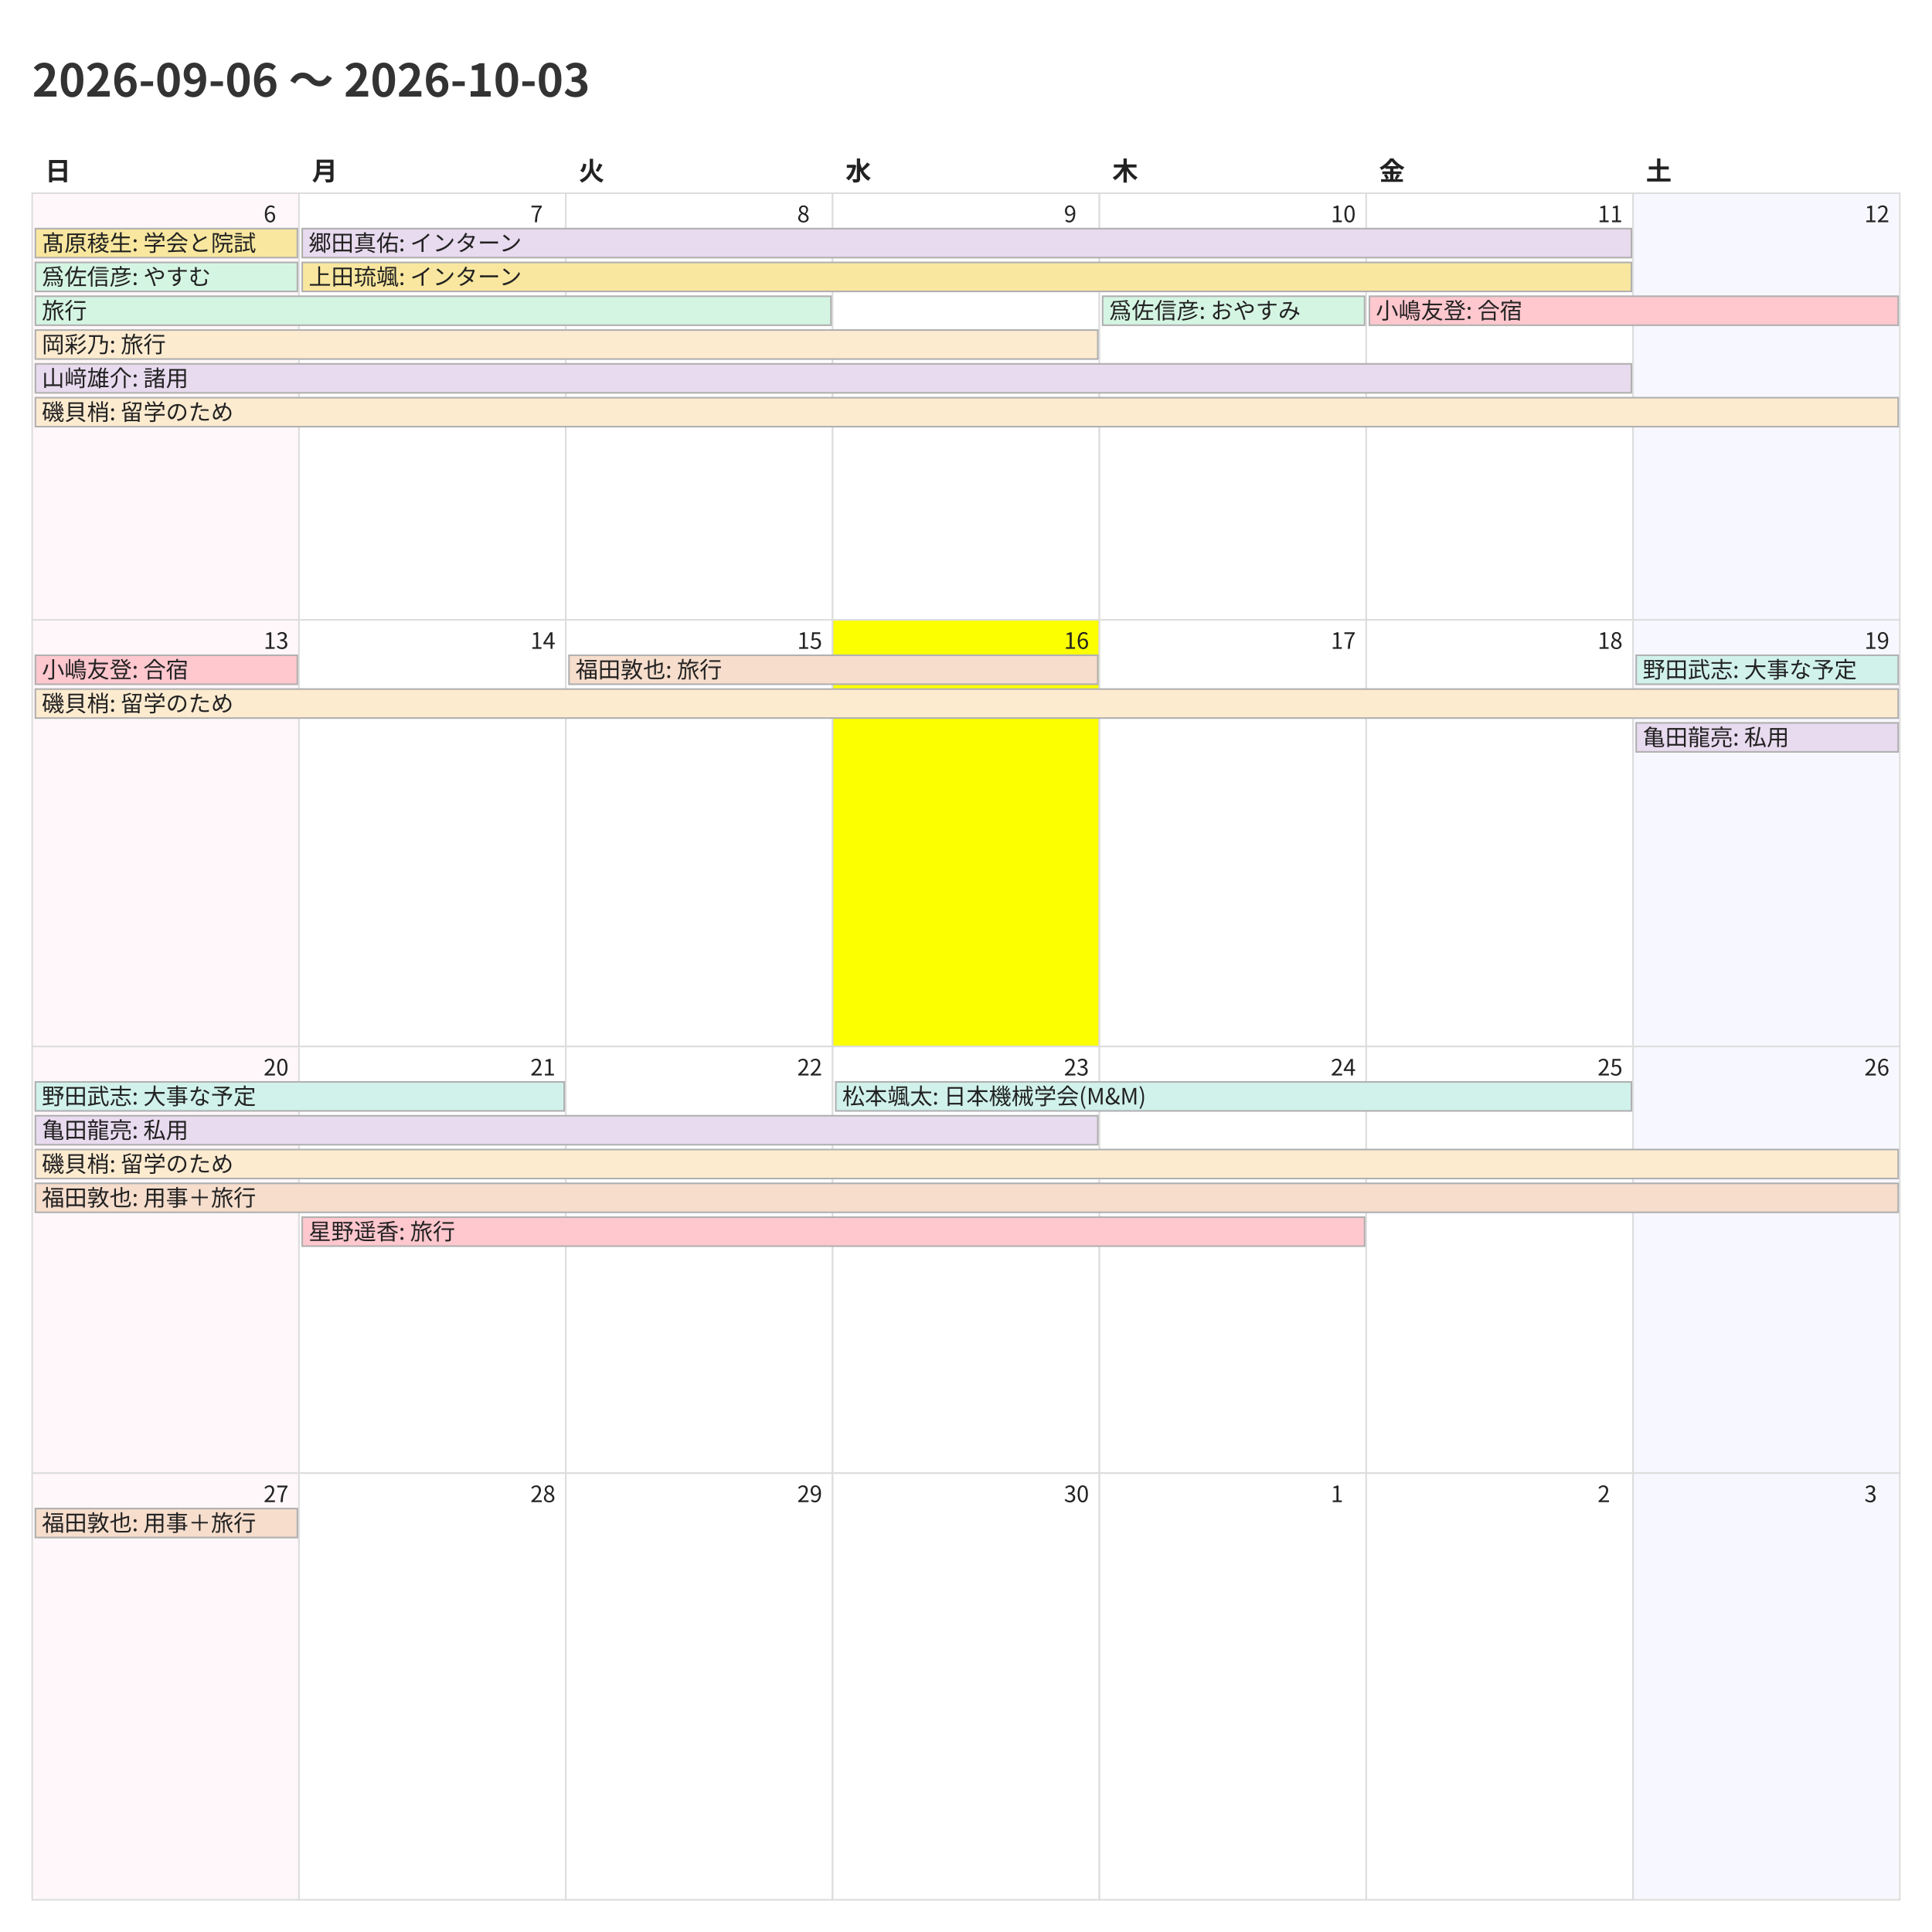
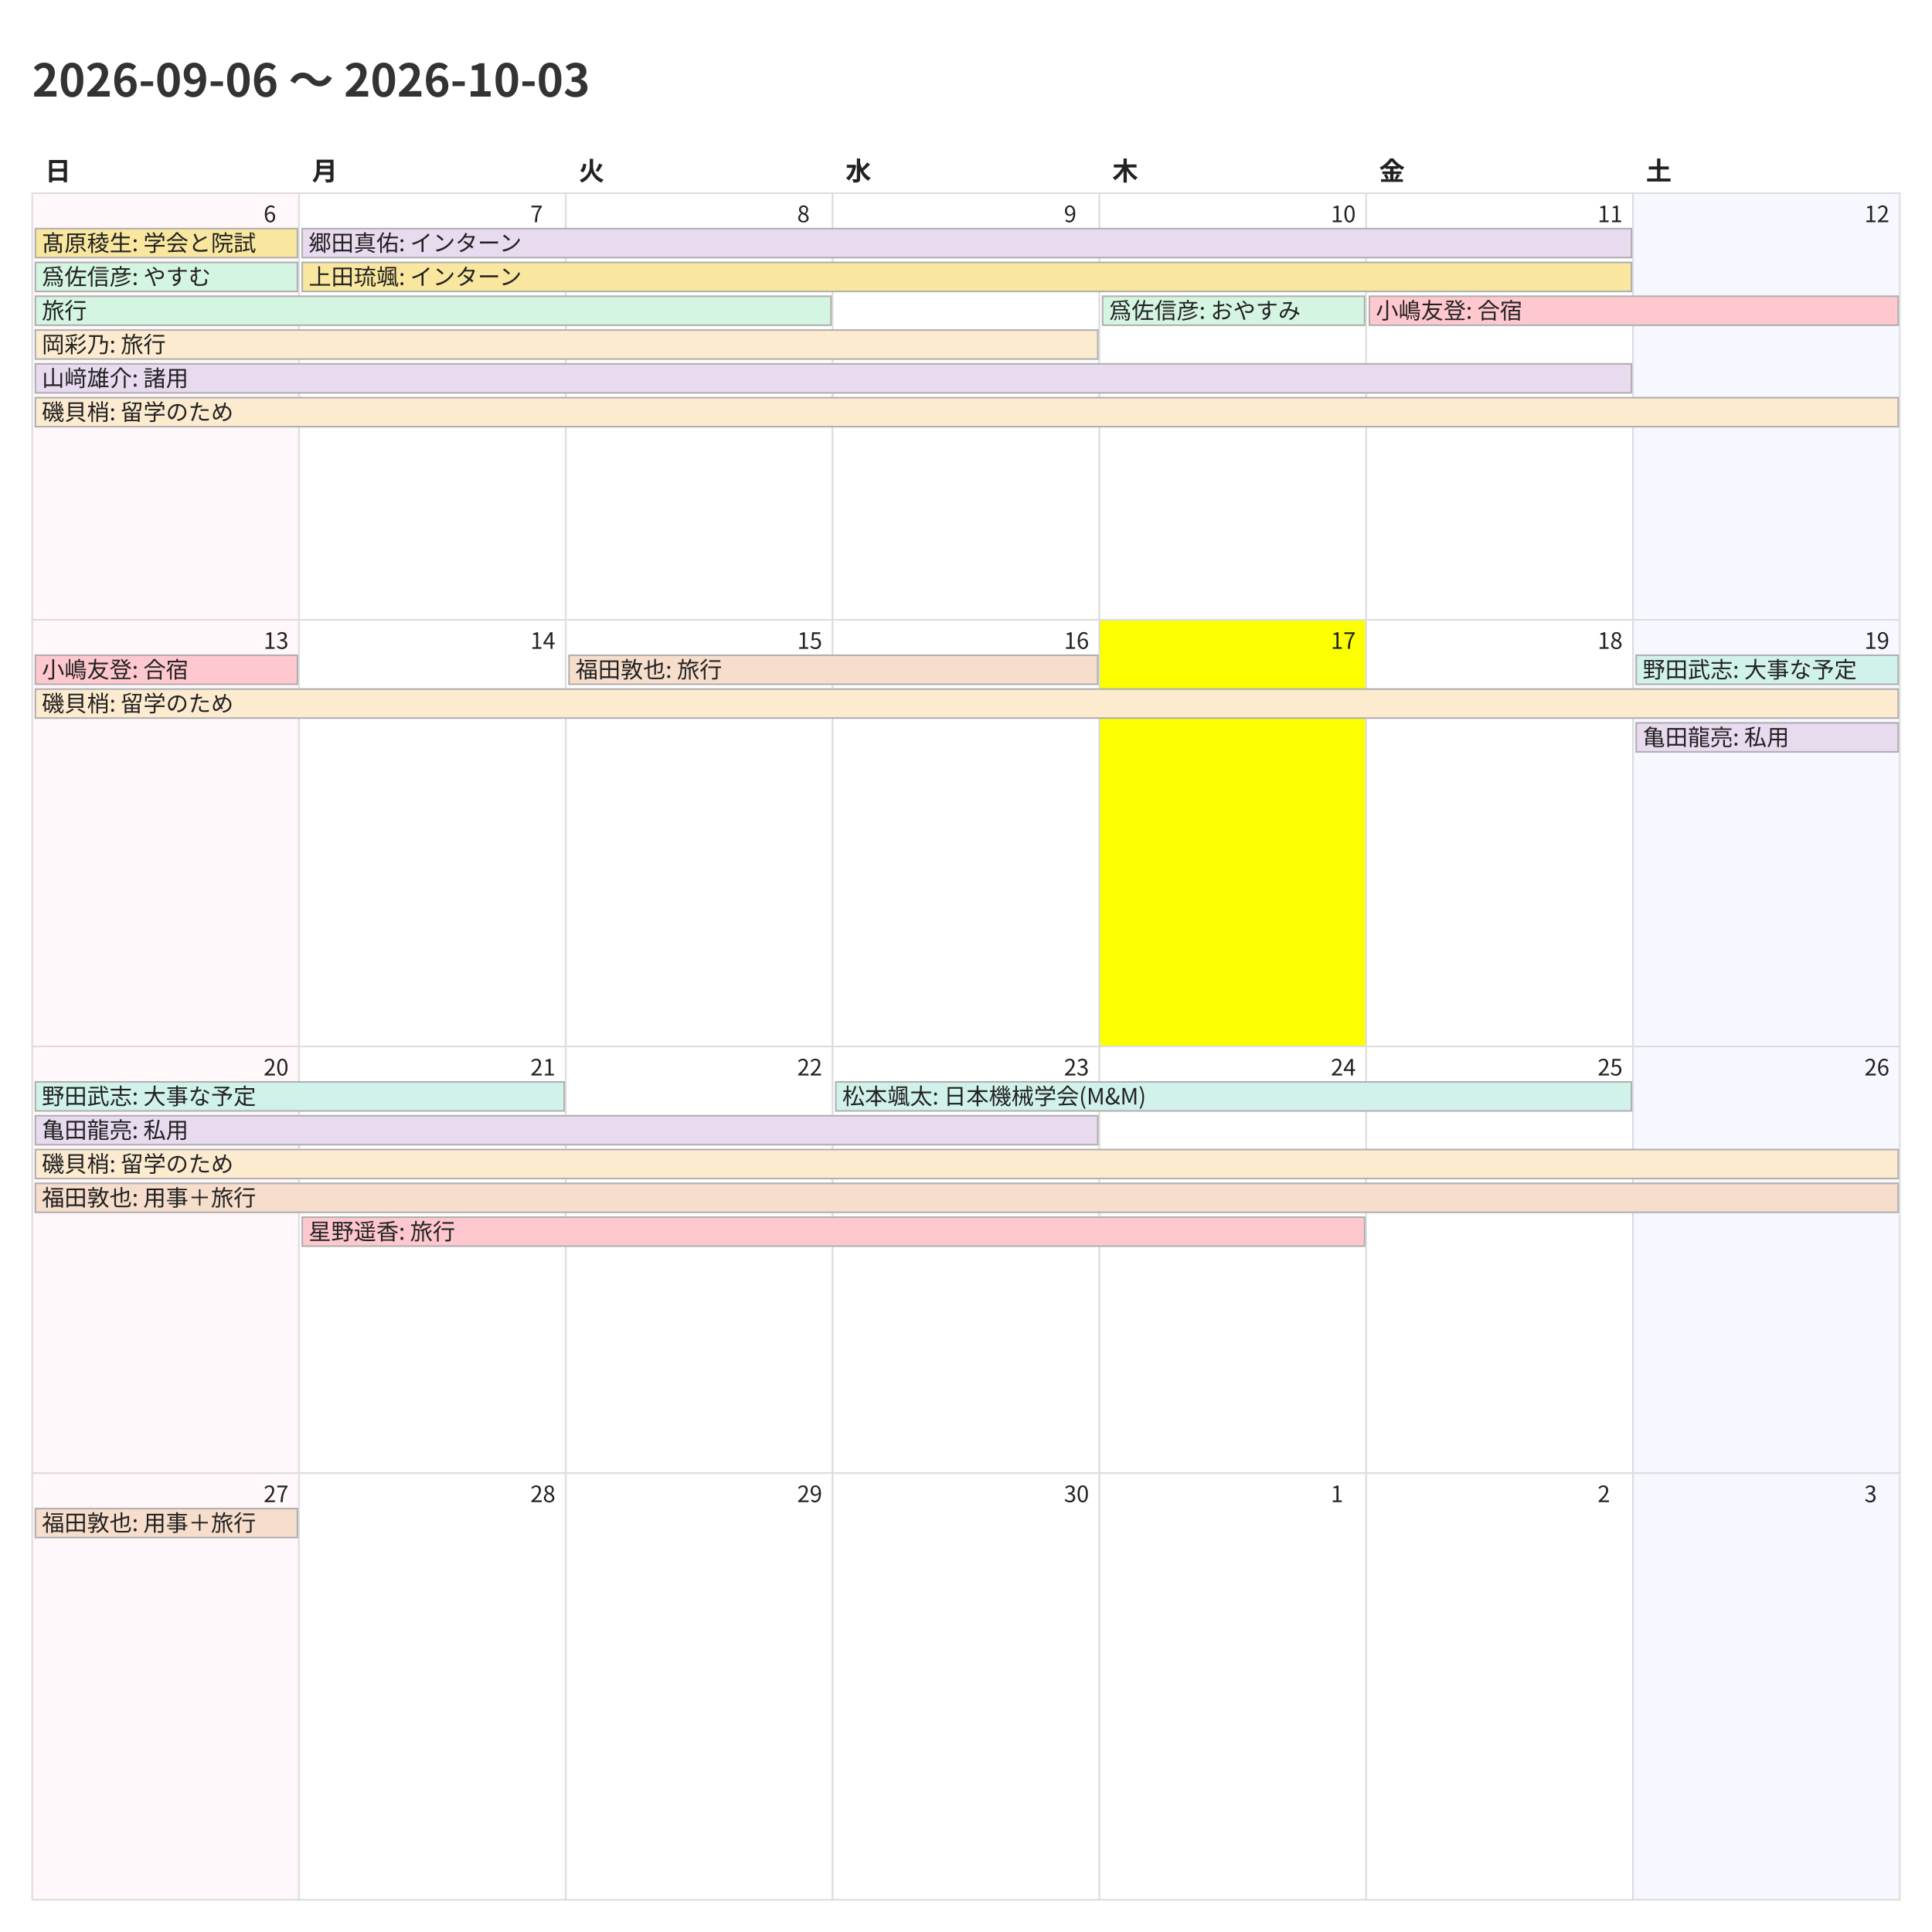
<svg xmlns="http://www.w3.org/2000/svg" width="1200" height="1200">
  <style>
    @charset "UTF-8";
    .title {
      font-family: "Noto Sans CJK JP","Noto Sans JP","IPAexGothic",
                   "Yu Gothic","Hiragino Kaku Gothic ProN",sans-serif;
      font-size: 28px; font-weight: 700; fill: #333;
    }
    .weekday, .day-number, .event {
      font-family: "Noto Sans CJK JP","Noto Sans JP","IPAexGothic",
                   "Yu Gothic","Hiragino Kaku Gothic ProN",sans-serif;
      fill: #222;
    }
    .weekday { font-size: 16px; font-weight: 600; }
    .day-number { font-size: 14px; }
    .event { font-size: 14px; }
    .cell { fill: #fff; stroke: #ddd; }
  </style>
  <rect x="0" y="0" width="1200" height="1200" fill="#fff" />
  <text class="title" x="20" y="60">2026-09-06 〜 2026-10-03</text>
  <text class="weekday" x="28.0" y="112">日</text>
  <text class="weekday" x="193.714" y="112">月</text>
  <text class="weekday" x="359.429" y="112">火</text>
  <text class="weekday" x="525.143" y="112">水</text>
  <text class="weekday" x="690.857" y="112">木</text>
  <text class="weekday" x="856.571" y="112">金</text>
  <text class="weekday" x="1022.286" y="112">土</text>
  <rect x="20.0" y="120.0" width="165.714" height="265.0" fill="#fff7f9" stroke="#ddd" />
  <text class="day-number" x="163.714" y="138.0">6</text>
  <rect x="185.714" y="120.0" width="165.714" height="265.0" fill="#ffffff" stroke="#ddd" />
  <text class="day-number" x="329.429" y="138.0">7</text>
  <rect x="351.429" y="120.0" width="165.714" height="265.0" fill="#ffffff" stroke="#ddd" />
  <text class="day-number" x="495.143" y="138.0">8</text>
  <rect x="517.143" y="120.0" width="165.714" height="265.0" fill="#ffffff" stroke="#ddd" />
  <text class="day-number" x="660.857" y="138.0">9</text>
  <rect x="682.857" y="120.0" width="165.714" height="265.0" fill="#ffffff" stroke="#ddd" />
  <text class="day-number" x="826.571" y="138.0">10</text>
  <rect x="848.571" y="120.0" width="165.714" height="265.0" fill="#ffffff" stroke="#ddd" />
  <text class="day-number" x="992.286" y="138.0">11</text>
  <rect x="1014.286" y="120.0" width="165.714" height="265.0" fill="#f7f7ff" stroke="#ddd" />
  <text class="day-number" x="1158.0" y="138.0">12</text>
  <rect x="20.0" y="385.0" width="165.714" height="265.0" fill="#fff7f9" stroke="#ddd" />
  <text class="day-number" x="163.714" y="403.0">13</text>
  <rect x="185.714" y="385.0" width="165.714" height="265.0" fill="#ffffff" stroke="#ddd" />
  <text class="day-number" x="329.429" y="403.0">14</text>
  <rect x="351.429" y="385.0" width="165.714" height="265.0" fill="#ffffff" stroke="#ddd" />
  <text class="day-number" x="495.143" y="403.0">15</text>
-   <rect x="517.143" y="385.0" width="165.714" height="265.0" fill="#fbff00" stroke="#ddd" />
+   <rect x="517.143" y="385.0" width="165.714" height="265.0" fill="#ffffff" stroke="#ddd" />
  <text class="day-number" x="660.857" y="403.0">16</text>
-   <rect x="682.857" y="385.0" width="165.714" height="265.0" fill="#ffffff" stroke="#ddd" />
+   <rect x="682.857" y="385.0" width="165.714" height="265.0" fill="#fbff00" stroke="#ddd" />
  <text class="day-number" x="826.571" y="403.0">17</text>
  <rect x="848.571" y="385.0" width="165.714" height="265.0" fill="#ffffff" stroke="#ddd" />
  <text class="day-number" x="992.286" y="403.0">18</text>
  <rect x="1014.286" y="385.0" width="165.714" height="265.0" fill="#f7f7ff" stroke="#ddd" />
  <text class="day-number" x="1158.0" y="403.0">19</text>
  <rect x="20.0" y="650.0" width="165.714" height="265.0" fill="#fff7f9" stroke="#ddd" />
  <text class="day-number" x="163.714" y="668.0">20</text>
  <rect x="185.714" y="650.0" width="165.714" height="265.0" fill="#ffffff" stroke="#ddd" />
  <text class="day-number" x="329.429" y="668.0">21</text>
  <rect x="351.429" y="650.0" width="165.714" height="265.0" fill="#ffffff" stroke="#ddd" />
  <text class="day-number" x="495.143" y="668.0">22</text>
  <rect x="517.143" y="650.0" width="165.714" height="265.0" fill="#ffffff" stroke="#ddd" />
  <text class="day-number" x="660.857" y="668.0">23</text>
  <rect x="682.857" y="650.0" width="165.714" height="265.0" fill="#ffffff" stroke="#ddd" />
  <text class="day-number" x="826.571" y="668.0">24</text>
  <rect x="848.571" y="650.0" width="165.714" height="265.0" fill="#ffffff" stroke="#ddd" />
  <text class="day-number" x="992.286" y="668.0">25</text>
  <rect x="1014.286" y="650.0" width="165.714" height="265.0" fill="#f7f7ff" stroke="#ddd" />
  <text class="day-number" x="1158.0" y="668.0">26</text>
  <rect x="20.0" y="915.0" width="165.714" height="265.0" fill="#fff7f9" stroke="#ddd" />
  <text class="day-number" x="163.714" y="933.0">27</text>
  <rect x="185.714" y="915.0" width="165.714" height="265.0" fill="#ffffff" stroke="#ddd" />
  <text class="day-number" x="329.429" y="933.0">28</text>
  <rect x="351.429" y="915.0" width="165.714" height="265.0" fill="#ffffff" stroke="#ddd" />
  <text class="day-number" x="495.143" y="933.0">29</text>
  <rect x="517.143" y="915.0" width="165.714" height="265.0" fill="#ffffff" stroke="#ddd" />
  <text class="day-number" x="660.857" y="933.0">30</text>
  <rect x="682.857" y="915.0" width="165.714" height="265.0" fill="#ffffff" stroke="#ddd" />
  <text class="day-number" x="826.571" y="933.0">1</text>
  <rect x="848.571" y="915.0" width="165.714" height="265.0" fill="#ffffff" stroke="#ddd" />
  <text class="day-number" x="992.286" y="933.0">2</text>
  <rect x="1014.286" y="915.0" width="165.714" height="265.0" fill="#f7f7ff" stroke="#ddd" />
  <text class="day-number" x="1158.0" y="933.0">3</text>
  <rect x="22.0" y="142.0" width="162.714" height="18" fill="#f9e79f" stroke="#b0b0b0" />
  <text class="event" x="26.0" y="156.0">髙原稜生: 学会と院試</text>
  <rect x="22.0" y="163.0" width="162.714" height="18" fill="#d5f5e3" stroke="#b0b0b0" />
  <text class="event" x="26.0" y="177.0">爲佐信彦: やすむ</text>
  <rect x="22.0" y="184.0" width="494.143" height="18" fill="#d5f5e3" stroke="#b0b0b0" />
  <text class="event" x="26.0" y="198.0">旅行</text>
  <rect x="22.0" y="205.0" width="659.857" height="18" fill="#fdebd0" stroke="#b0b0b0" />
  <text class="event" x="26.0" y="219.0">岡彩乃: 旅行</text>
  <rect x="22.0" y="226.0" width="991.286" height="18" fill="#e8daef" stroke="#b0b0b0" />
  <text class="event" x="26.0" y="240.0">山﨑雄介: 諸用</text>
  <rect x="22.0" y="247.0" width="1157.0" height="18" fill="#fdebd0" stroke="#b0b0b0" />
  <text class="event" x="26.0" y="261.0">磯貝梢: 留学のため</text>
  <rect x="187.714" y="142.0" width="825.571" height="18" fill="#e8daef" stroke="#b0b0b0" />
  <text class="event" x="191.714" y="156.0">郷田真佑: インターン</text>
  <rect x="187.714" y="163.0" width="825.571" height="18" fill="#f9e79f" stroke="#b0b0b0" />
  <text class="event" x="191.714" y="177.0">上田琉颯: インターン</text>
  <rect x="684.857" y="184.0" width="162.714" height="18" fill="#d5f5e3" stroke="#b0b0b0" />
  <text class="event" x="688.857" y="198.0">爲佐信彦: おやすみ</text>
  <rect x="850.571" y="184.0" width="328.429" height="18" fill="#ffc7ce" stroke="#b0b0b0" />
  <text class="event" x="854.571" y="198.0">小嶋友登: 合宿</text>
  <rect x="22.0" y="407.0" width="162.714" height="18" fill="#ffc7ce" stroke="#b0b0b0" />
  <text class="event" x="26.0" y="421.0">小嶋友登: 合宿</text>
  <rect x="22.0" y="428.0" width="1157.0" height="18" fill="#fdebd0" stroke="#b0b0b0" />
  <text class="event" x="26.0" y="442.0">磯貝梢: 留学のため</text>
  <rect x="353.429" y="407.0" width="328.429" height="18" fill="#f6ddcc" stroke="#b0b0b0" />
  <text class="event" x="357.429" y="421.0">福田敦也: 旅行</text>
  <rect x="1016.286" y="407.0" width="162.714" height="18" fill="#d1f2eb" stroke="#b0b0b0" />
  <text class="event" x="1020.286" y="421.0">野田武志: 大事な予定</text>
  <rect x="1016.286" y="449.0" width="162.714" height="18" fill="#e8daef" stroke="#b0b0b0" />
  <text class="event" x="1020.286" y="463.0">亀田龍亮: 私用</text>
  <rect x="22.0" y="672.0" width="328.429" height="18" fill="#d1f2eb" stroke="#b0b0b0" />
  <text class="event" x="26.0" y="686.0">野田武志: 大事な予定</text>
  <rect x="22.0" y="693.0" width="659.857" height="18" fill="#e8daef" stroke="#b0b0b0" />
  <text class="event" x="26.0" y="707.0">亀田龍亮: 私用</text>
  <rect x="22.0" y="714.0" width="1157.0" height="18" fill="#fdebd0" stroke="#b0b0b0" />
  <text class="event" x="26.0" y="728.0">磯貝梢: 留学のため</text>
  <rect x="22.0" y="735.0" width="1157.0" height="18" fill="#f6ddcc" stroke="#b0b0b0" />
  <text class="event" x="26.0" y="749.0">福田敦也: 用事＋旅行</text>
  <rect x="187.714" y="756.0" width="659.857" height="18" fill="#ffc7ce" stroke="#b0b0b0" />
  <text class="event" x="191.714" y="770.0">星野遥香: 旅行</text>
  <rect x="519.143" y="672.0" width="494.143" height="18" fill="#d1f2eb" stroke="#b0b0b0" />
  <text class="event" x="523.143" y="686.0">松本颯太: 日本機械学会(M&amp;M)</text>
  <rect x="22.0" y="937.0" width="162.714" height="18" fill="#f6ddcc" stroke="#b0b0b0" />
  <text class="event" x="26.0" y="951.0">福田敦也: 用事＋旅行</text>
</svg>
